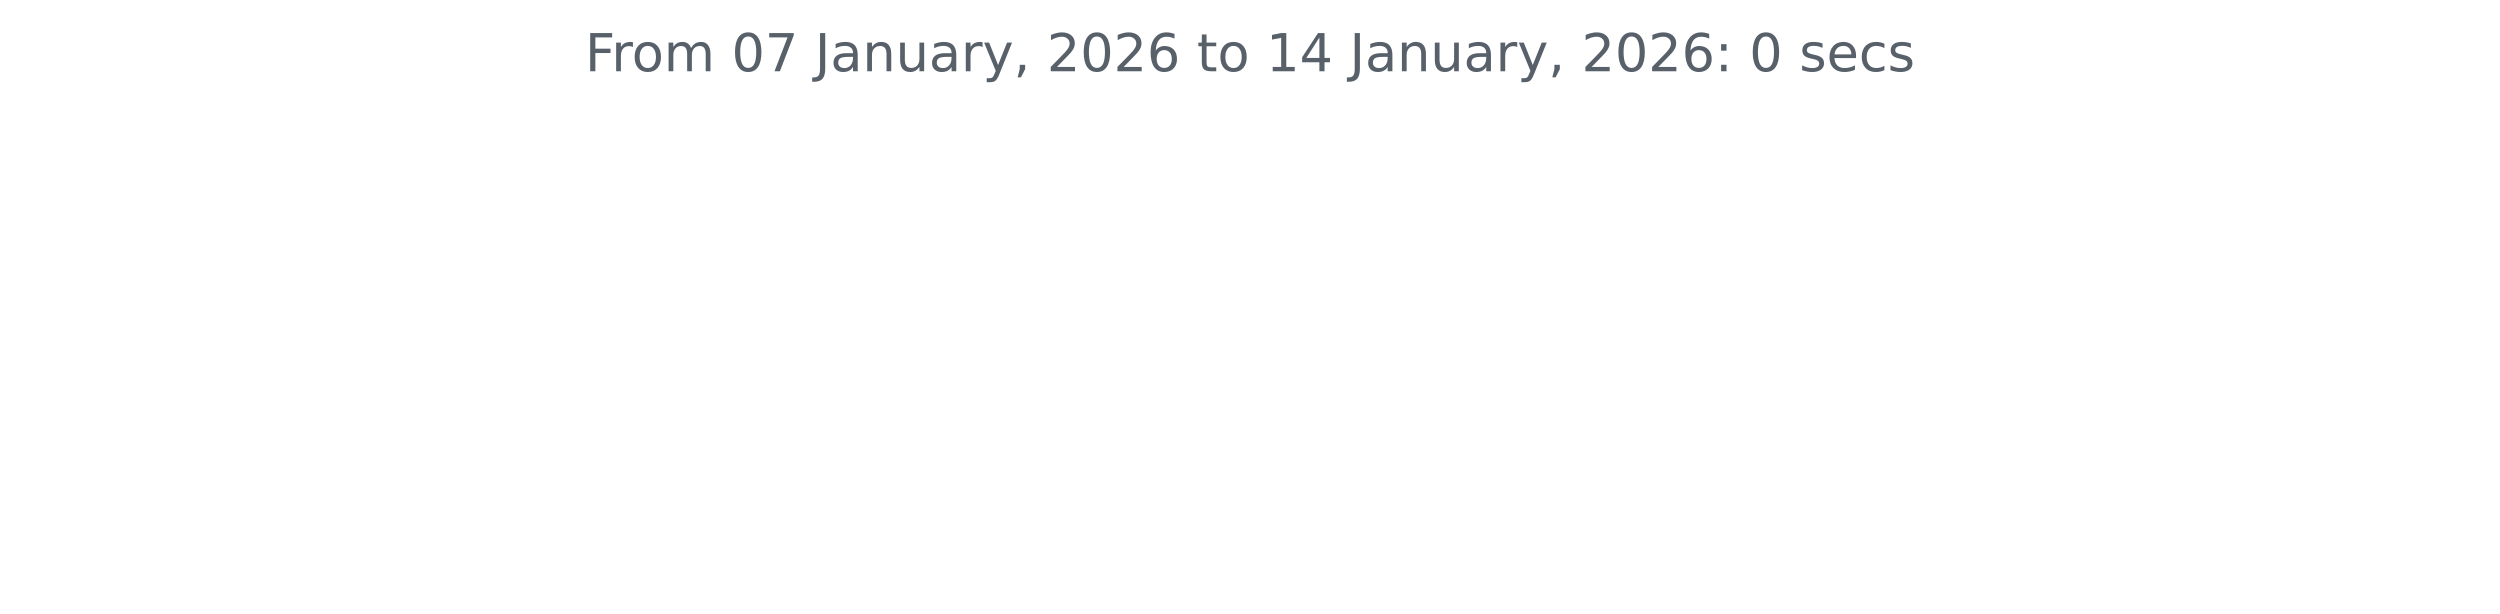
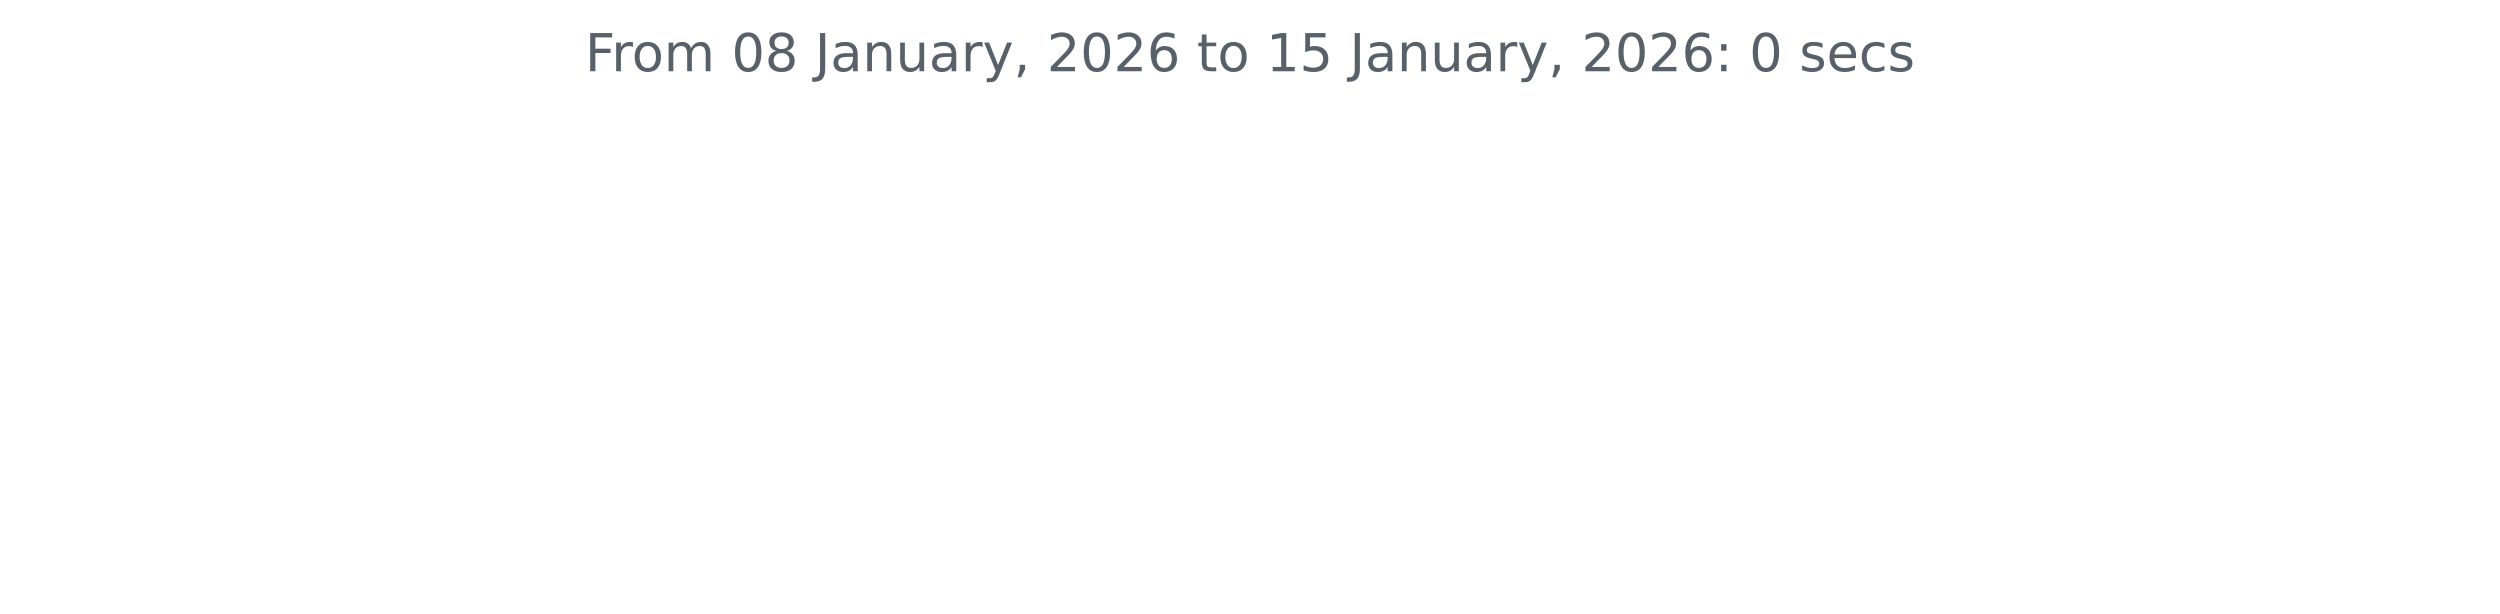
<svg xmlns="http://www.w3.org/2000/svg" xmlns:xlink="http://www.w3.org/1999/xlink" width="572.4pt" height="140.398pt" viewBox="0 0 572.4 140.398" version="1.1">
  <defs>
    <style type="text/css">*{stroke-linejoin: round; stroke-linecap: butt}</style>
  </defs>
  <g id="figure_1">
    <g id="patch_1">
      <path d="M 0 140.398  L 572.4 140.398  L 572.4 0  L 0 0  L 0 140.398  z " style="fill: none" />
    </g>
    <g id="axes_1">
      <g id="matplotlib.axis_1" />
      <g id="matplotlib.axis_2" />
      <g id="text_1">
        <g style="fill: #586069" transform="translate(133.9538 16.31812) scale(0.12 -0.12)">
          <defs>
            <path id="DejaVuSans-46" d="M 628 4666  L 3309 4666  L 3309 4134  L 1259 4134  L 1259 2759  L 3109 2759  L 3109 2228  L 1259 2228  L 1259 0  L 628 0  L 628 4666  z " transform="scale(0.015625)" />
            <path id="DejaVuSans-72" d="M 2631 2963  Q 2534 3019 2420 3045  Q 2306 3072 2169 3072  Q 1681 3072 1420 2755  Q 1159 2438 1159 1844  L 1159 0  L 581 0  L 581 3500  L 1159 3500  L 1159 2956  Q 1341 3275 1631 3429  Q 1922 3584 2338 3584  Q 2397 3584 2469 3576  Q 2541 3569 2628 3553  L 2631 2963  z " transform="scale(0.015625)" />
            <path id="DejaVuSans-6f" d="M 1959 3097  Q 1497 3097 1228 2736  Q 959 2375 959 1747  Q 959 1119 1226 758  Q 1494 397 1959 397  Q 2419 397 2687 759  Q 2956 1122 2956 1747  Q 2956 2369 2687 2733  Q 2419 3097 1959 3097  z M 1959 3584  Q 2709 3584 3137 3096  Q 3566 2609 3566 1747  Q 3566 888 3137 398  Q 2709 -91 1959 -91  Q 1206 -91 779 398  Q 353 888 353 1747  Q 353 2609 779 3096  Q 1206 3584 1959 3584  z " transform="scale(0.015625)" />
            <path id="DejaVuSans-6d" d="M 3328 2828  Q 3544 3216 3844 3400  Q 4144 3584 4550 3584  Q 5097 3584 5394 3201  Q 5691 2819 5691 2113  L 5691 0  L 5113 0  L 5113 2094  Q 5113 2597 4934 2840  Q 4756 3084 4391 3084  Q 3944 3084 3684 2787  Q 3425 2491 3425 1978  L 3425 0  L 2847 0  L 2847 2094  Q 2847 2600 2669 2842  Q 2491 3084 2119 3084  Q 1678 3084 1418 2786  Q 1159 2488 1159 1978  L 1159 0  L 581 0  L 581 3500  L 1159 3500  L 1159 2956  Q 1356 3278 1631 3431  Q 1906 3584 2284 3584  Q 2666 3584 2933 3390  Q 3200 3197 3328 2828  z " transform="scale(0.015625)" />
            <path id="DejaVuSans-20" transform="scale(0.015625)" />
            <path id="DejaVuSans-30" d="M 2034 4250  Q 1547 4250 1301 3770  Q 1056 3291 1056 2328  Q 1056 1369 1301 889  Q 1547 409 2034 409  Q 2525 409 2770 889  Q 3016 1369 3016 2328  Q 3016 3291 2770 3770  Q 2525 4250 2034 4250  z M 2034 4750  Q 2819 4750 3233 4129  Q 3647 3509 3647 2328  Q 3647 1150 3233 529  Q 2819 -91 2034 -91  Q 1250 -91 836 529  Q 422 1150 422 2328  Q 422 3509 836 4129  Q 1250 4750 2034 4750  z " transform="scale(0.015625)" />
-             <path id="DejaVuSans-37" d="M 525 4666  L 3525 4666  L 3525 4397  L 1831 0  L 1172 0  L 2766 4134  L 525 4134  L 525 4666  z " transform="scale(0.015625)" />
+             <path id="DejaVuSans-38" d="M 2034 2216  Q 1584 2216 1326 1975  Q 1069 1734 1069 1313  Q 1069 891 1326 650  Q 1584 409 2034 409  Q 2484 409 2743 651  Q 3003 894 3003 1313  Q 3003 1734 2745 1975  Q 2488 2216 2034 2216  z M 1403 2484  Q 997 2584 770 2862  Q 544 3141 544 3541  Q 544 4100 942 4425  Q 1341 4750 2034 4750  Q 2731 4750 3128 4425  Q 3525 4100 3525 3541  Q 3525 3141 3298 2862  Q 3072 2584 2669 2484  Q 3125 2378 3379 2068  Q 3634 1759 3634 1313  Q 3634 634 3220 271  Q 2806 -91 2034 -91  Q 1263 -91 848 271  Q 434 634 434 1313  Q 434 1759 690 2068  Q 947 2378 1403 2484  z M 1172 3481  Q 1172 3119 1398 2916  Q 1625 2713 2034 2713  Q 2441 2713 2670 2916  Q 2900 3119 2900 3481  Q 2900 3844 2670 4047  Q 2441 4250 2034 4250  Q 1625 4250 1398 4047  Q 1172 3844 1172 3481  z " transform="scale(0.015625)" />
            <path id="DejaVuSans-4a" d="M 628 4666  L 1259 4666  L 1259 325  Q 1259 -519 939 -900  Q 619 -1281 -91 -1281  L -331 -1281  L -331 -750  L -134 -750  Q 284 -750 456 -515  Q 628 -281 628 325  L 628 4666  z " transform="scale(0.015625)" />
            <path id="DejaVuSans-61" d="M 2194 1759  Q 1497 1759 1228 1600  Q 959 1441 959 1056  Q 959 750 1161 570  Q 1363 391 1709 391  Q 2188 391 2477 730  Q 2766 1069 2766 1631  L 2766 1759  L 2194 1759  z M 3341 1997  L 3341 0  L 2766 0  L 2766 531  Q 2569 213 2275 61  Q 1981 -91 1556 -91  Q 1019 -91 701 211  Q 384 513 384 1019  Q 384 1609 779 1909  Q 1175 2209 1959 2209  L 2766 2209  L 2766 2266  Q 2766 2663 2505 2880  Q 2244 3097 1772 3097  Q 1472 3097 1187 3025  Q 903 2953 641 2809  L 641 3341  Q 956 3463 1253 3523  Q 1550 3584 1831 3584  Q 2591 3584 2966 3190  Q 3341 2797 3341 1997  z " transform="scale(0.015625)" />
            <path id="DejaVuSans-6e" d="M 3513 2113  L 3513 0  L 2938 0  L 2938 2094  Q 2938 2591 2744 2837  Q 2550 3084 2163 3084  Q 1697 3084 1428 2787  Q 1159 2491 1159 1978  L 1159 0  L 581 0  L 581 3500  L 1159 3500  L 1159 2956  Q 1366 3272 1645 3428  Q 1925 3584 2291 3584  Q 2894 3584 3203 3211  Q 3513 2838 3513 2113  z " transform="scale(0.015625)" />
            <path id="DejaVuSans-75" d="M 544 1381  L 544 3500  L 1119 3500  L 1119 1403  Q 1119 906 1312 657  Q 1506 409 1894 409  Q 2359 409 2629 706  Q 2900 1003 2900 1516  L 2900 3500  L 3475 3500  L 3475 0  L 2900 0  L 2900 538  Q 2691 219 2414 64  Q 2138 -91 1772 -91  Q 1169 -91 856 284  Q 544 659 544 1381  z M 1991 3584  L 1991 3584  z " transform="scale(0.015625)" />
            <path id="DejaVuSans-79" d="M 2059 -325  Q 1816 -950 1584 -1140  Q 1353 -1331 966 -1331  L 506 -1331  L 506 -850  L 844 -850  Q 1081 -850 1212 -737  Q 1344 -625 1503 -206  L 1606 56  L 191 3500  L 800 3500  L 1894 763  L 2988 3500  L 3597 3500  L 2059 -325  z " transform="scale(0.015625)" />
            <path id="DejaVuSans-2c" d="M 750 794  L 1409 794  L 1409 256  L 897 -744  L 494 -744  L 750 256  L 750 794  z " transform="scale(0.015625)" />
            <path id="DejaVuSans-32" d="M 1228 531  L 3431 531  L 3431 0  L 469 0  L 469 531  Q 828 903 1448 1529  Q 2069 2156 2228 2338  Q 2531 2678 2651 2914  Q 2772 3150 2772 3378  Q 2772 3750 2511 3984  Q 2250 4219 1831 4219  Q 1534 4219 1204 4116  Q 875 4013 500 3803  L 500 4441  Q 881 4594 1212 4672  Q 1544 4750 1819 4750  Q 2544 4750 2975 4387  Q 3406 4025 3406 3419  Q 3406 3131 3298 2873  Q 3191 2616 2906 2266  Q 2828 2175 2409 1742  Q 1991 1309 1228 531  z " transform="scale(0.015625)" />
            <path id="DejaVuSans-36" d="M 2113 2584  Q 1688 2584 1439 2293  Q 1191 2003 1191 1497  Q 1191 994 1439 701  Q 1688 409 2113 409  Q 2538 409 2786 701  Q 3034 994 3034 1497  Q 3034 2003 2786 2293  Q 2538 2584 2113 2584  z M 3366 4563  L 3366 3988  Q 3128 4100 2886 4159  Q 2644 4219 2406 4219  Q 1781 4219 1451 3797  Q 1122 3375 1075 2522  Q 1259 2794 1537 2939  Q 1816 3084 2150 3084  Q 2853 3084 3261 2657  Q 3669 2231 3669 1497  Q 3669 778 3244 343  Q 2819 -91 2113 -91  Q 1303 -91 875 529  Q 447 1150 447 2328  Q 447 3434 972 4092  Q 1497 4750 2381 4750  Q 2619 4750 2861 4703  Q 3103 4656 3366 4563  z " transform="scale(0.015625)" />
            <path id="DejaVuSans-74" d="M 1172 4494  L 1172 3500  L 2356 3500  L 2356 3053  L 1172 3053  L 1172 1153  Q 1172 725 1289 603  Q 1406 481 1766 481  L 2356 481  L 2356 0  L 1766 0  Q 1100 0 847 248  Q 594 497 594 1153  L 594 3053  L 172 3053  L 172 3500  L 594 3500  L 594 4494  L 1172 4494  z " transform="scale(0.015625)" />
            <path id="DejaVuSans-31" d="M 794 531  L 1825 531  L 1825 4091  L 703 3866  L 703 4441  L 1819 4666  L 2450 4666  L 2450 531  L 3481 531  L 3481 0  L 794 0  L 794 531  z " transform="scale(0.015625)" />
-             <path id="DejaVuSans-34" d="M 2419 4116  L 825 1625  L 2419 1625  L 2419 4116  z M 2253 4666  L 3047 4666  L 3047 1625  L 3713 1625  L 3713 1100  L 3047 1100  L 3047 0  L 2419 0  L 2419 1100  L 313 1100  L 313 1709  L 2253 4666  z " transform="scale(0.015625)" />
+             <path id="DejaVuSans-35" d="M 691 4666  L 3169 4666  L 3169 4134  L 1269 4134  L 1269 2991  Q 1406 3038 1543 3061  Q 1681 3084 1819 3084  Q 2600 3084 3056 2656  Q 3513 2228 3513 1497  Q 3513 744 3044 326  Q 2575 -91 1722 -91  Q 1428 -91 1123 -41  Q 819 9 494 109  L 494 744  Q 775 591 1075 516  Q 1375 441 1709 441  Q 2250 441 2565 725  Q 2881 1009 2881 1497  Q 2881 1984 2565 2268  Q 2250 2553 1709 2553  Q 1456 2553 1204 2497  Q 953 2441 691 2322  L 691 4666  z " transform="scale(0.015625)" />
            <path id="DejaVuSans-3a" d="M 750 794  L 1409 794  L 1409 0  L 750 0  L 750 794  z M 750 3309  L 1409 3309  L 1409 2516  L 750 2516  L 750 3309  z " transform="scale(0.015625)" />
            <path id="DejaVuSans-73" d="M 2834 3397  L 2834 2853  Q 2591 2978 2328 3040  Q 2066 3103 1784 3103  Q 1356 3103 1142 2972  Q 928 2841 928 2578  Q 928 2378 1081 2264  Q 1234 2150 1697 2047  L 1894 2003  Q 2506 1872 2764 1633  Q 3022 1394 3022 966  Q 3022 478 2636 193  Q 2250 -91 1575 -91  Q 1294 -91 989 -36  Q 684 19 347 128  L 347 722  Q 666 556 975 473  Q 1284 391 1588 391  Q 1994 391 2212 530  Q 2431 669 2431 922  Q 2431 1156 2273 1281  Q 2116 1406 1581 1522  L 1381 1569  Q 847 1681 609 1914  Q 372 2147 372 2553  Q 372 3047 722 3315  Q 1072 3584 1716 3584  Q 2034 3584 2315 3537  Q 2597 3491 2834 3397  z " transform="scale(0.015625)" />
            <path id="DejaVuSans-65" d="M 3597 1894  L 3597 1613  L 953 1613  Q 991 1019 1311 708  Q 1631 397 2203 397  Q 2534 397 2845 478  Q 3156 559 3463 722  L 3463 178  Q 3153 47 2828 -22  Q 2503 -91 2169 -91  Q 1331 -91 842 396  Q 353 884 353 1716  Q 353 2575 817 3079  Q 1281 3584 2069 3584  Q 2775 3584 3186 3129  Q 3597 2675 3597 1894  z M 3022 2063  Q 3016 2534 2758 2815  Q 2500 3097 2075 3097  Q 1594 3097 1305 2825  Q 1016 2553 972 2059  L 3022 2063  z " transform="scale(0.015625)" />
            <path id="DejaVuSans-63" d="M 3122 3366  L 3122 2828  Q 2878 2963 2633 3030  Q 2388 3097 2138 3097  Q 1578 3097 1268 2742  Q 959 2388 959 1747  Q 959 1106 1268 751  Q 1578 397 2138 397  Q 2388 397 2633 464  Q 2878 531 3122 666  L 3122 134  Q 2881 22 2623 -34  Q 2366 -91 2075 -91  Q 1284 -91 818 406  Q 353 903 353 1747  Q 353 2603 823 3093  Q 1294 3584 2113 3584  Q 2378 3584 2631 3529  Q 2884 3475 3122 3366  z " transform="scale(0.015625)" />
          </defs>
          <use xlink:href="#DejaVuSans-46" />
          <use xlink:href="#DejaVuSans-72" x="50.27" />
          <use xlink:href="#DejaVuSans-6f" x="89.133" />
          <use xlink:href="#DejaVuSans-6d" x="150.314" />
          <use xlink:href="#DejaVuSans-20" x="247.727" />
          <use xlink:href="#DejaVuSans-30" x="279.514" />
-           <use xlink:href="#DejaVuSans-37" x="343.137" />
+           <use xlink:href="#DejaVuSans-38" x="343.137" />
          <use xlink:href="#DejaVuSans-20" x="406.76" />
          <use xlink:href="#DejaVuSans-4a" x="438.547" />
          <use xlink:href="#DejaVuSans-61" x="468.039" />
          <use xlink:href="#DejaVuSans-6e" x="529.318" />
          <use xlink:href="#DejaVuSans-75" x="592.697" />
          <use xlink:href="#DejaVuSans-61" x="656.076" />
          <use xlink:href="#DejaVuSans-72" x="717.355" />
          <use xlink:href="#DejaVuSans-79" x="758.469" />
          <use xlink:href="#DejaVuSans-2c" x="817.648" />
          <use xlink:href="#DejaVuSans-20" x="849.436" />
          <use xlink:href="#DejaVuSans-32" x="881.223" />
          <use xlink:href="#DejaVuSans-30" x="944.846" />
          <use xlink:href="#DejaVuSans-32" x="1008.469" />
          <use xlink:href="#DejaVuSans-36" x="1072.092" />
          <use xlink:href="#DejaVuSans-20" x="1135.715" />
          <use xlink:href="#DejaVuSans-74" x="1167.502" />
          <use xlink:href="#DejaVuSans-6f" x="1206.711" />
          <use xlink:href="#DejaVuSans-20" x="1267.893" />
          <use xlink:href="#DejaVuSans-31" x="1299.68" />
-           <use xlink:href="#DejaVuSans-34" x="1363.303" />
+           <use xlink:href="#DejaVuSans-35" x="1363.303" />
          <use xlink:href="#DejaVuSans-20" x="1426.926" />
          <use xlink:href="#DejaVuSans-4a" x="1458.713" />
          <use xlink:href="#DejaVuSans-61" x="1488.205" />
          <use xlink:href="#DejaVuSans-6e" x="1549.484" />
          <use xlink:href="#DejaVuSans-75" x="1612.863" />
          <use xlink:href="#DejaVuSans-61" x="1676.242" />
          <use xlink:href="#DejaVuSans-72" x="1737.521" />
          <use xlink:href="#DejaVuSans-79" x="1778.635" />
          <use xlink:href="#DejaVuSans-2c" x="1837.814" />
          <use xlink:href="#DejaVuSans-20" x="1869.602" />
          <use xlink:href="#DejaVuSans-32" x="1901.389" />
          <use xlink:href="#DejaVuSans-30" x="1965.012" />
          <use xlink:href="#DejaVuSans-32" x="2028.635" />
          <use xlink:href="#DejaVuSans-36" x="2092.258" />
          <use xlink:href="#DejaVuSans-3a" x="2155.881" />
          <use xlink:href="#DejaVuSans-20" x="2189.572" />
          <use xlink:href="#DejaVuSans-30" x="2221.359" />
          <use xlink:href="#DejaVuSans-20" x="2284.982" />
          <use xlink:href="#DejaVuSans-73" x="2316.77" />
          <use xlink:href="#DejaVuSans-65" x="2368.869" />
          <use xlink:href="#DejaVuSans-63" x="2430.393" />
          <use xlink:href="#DejaVuSans-73" x="2485.373" />
        </g>
      </g>
    </g>
  </g>
</svg>
